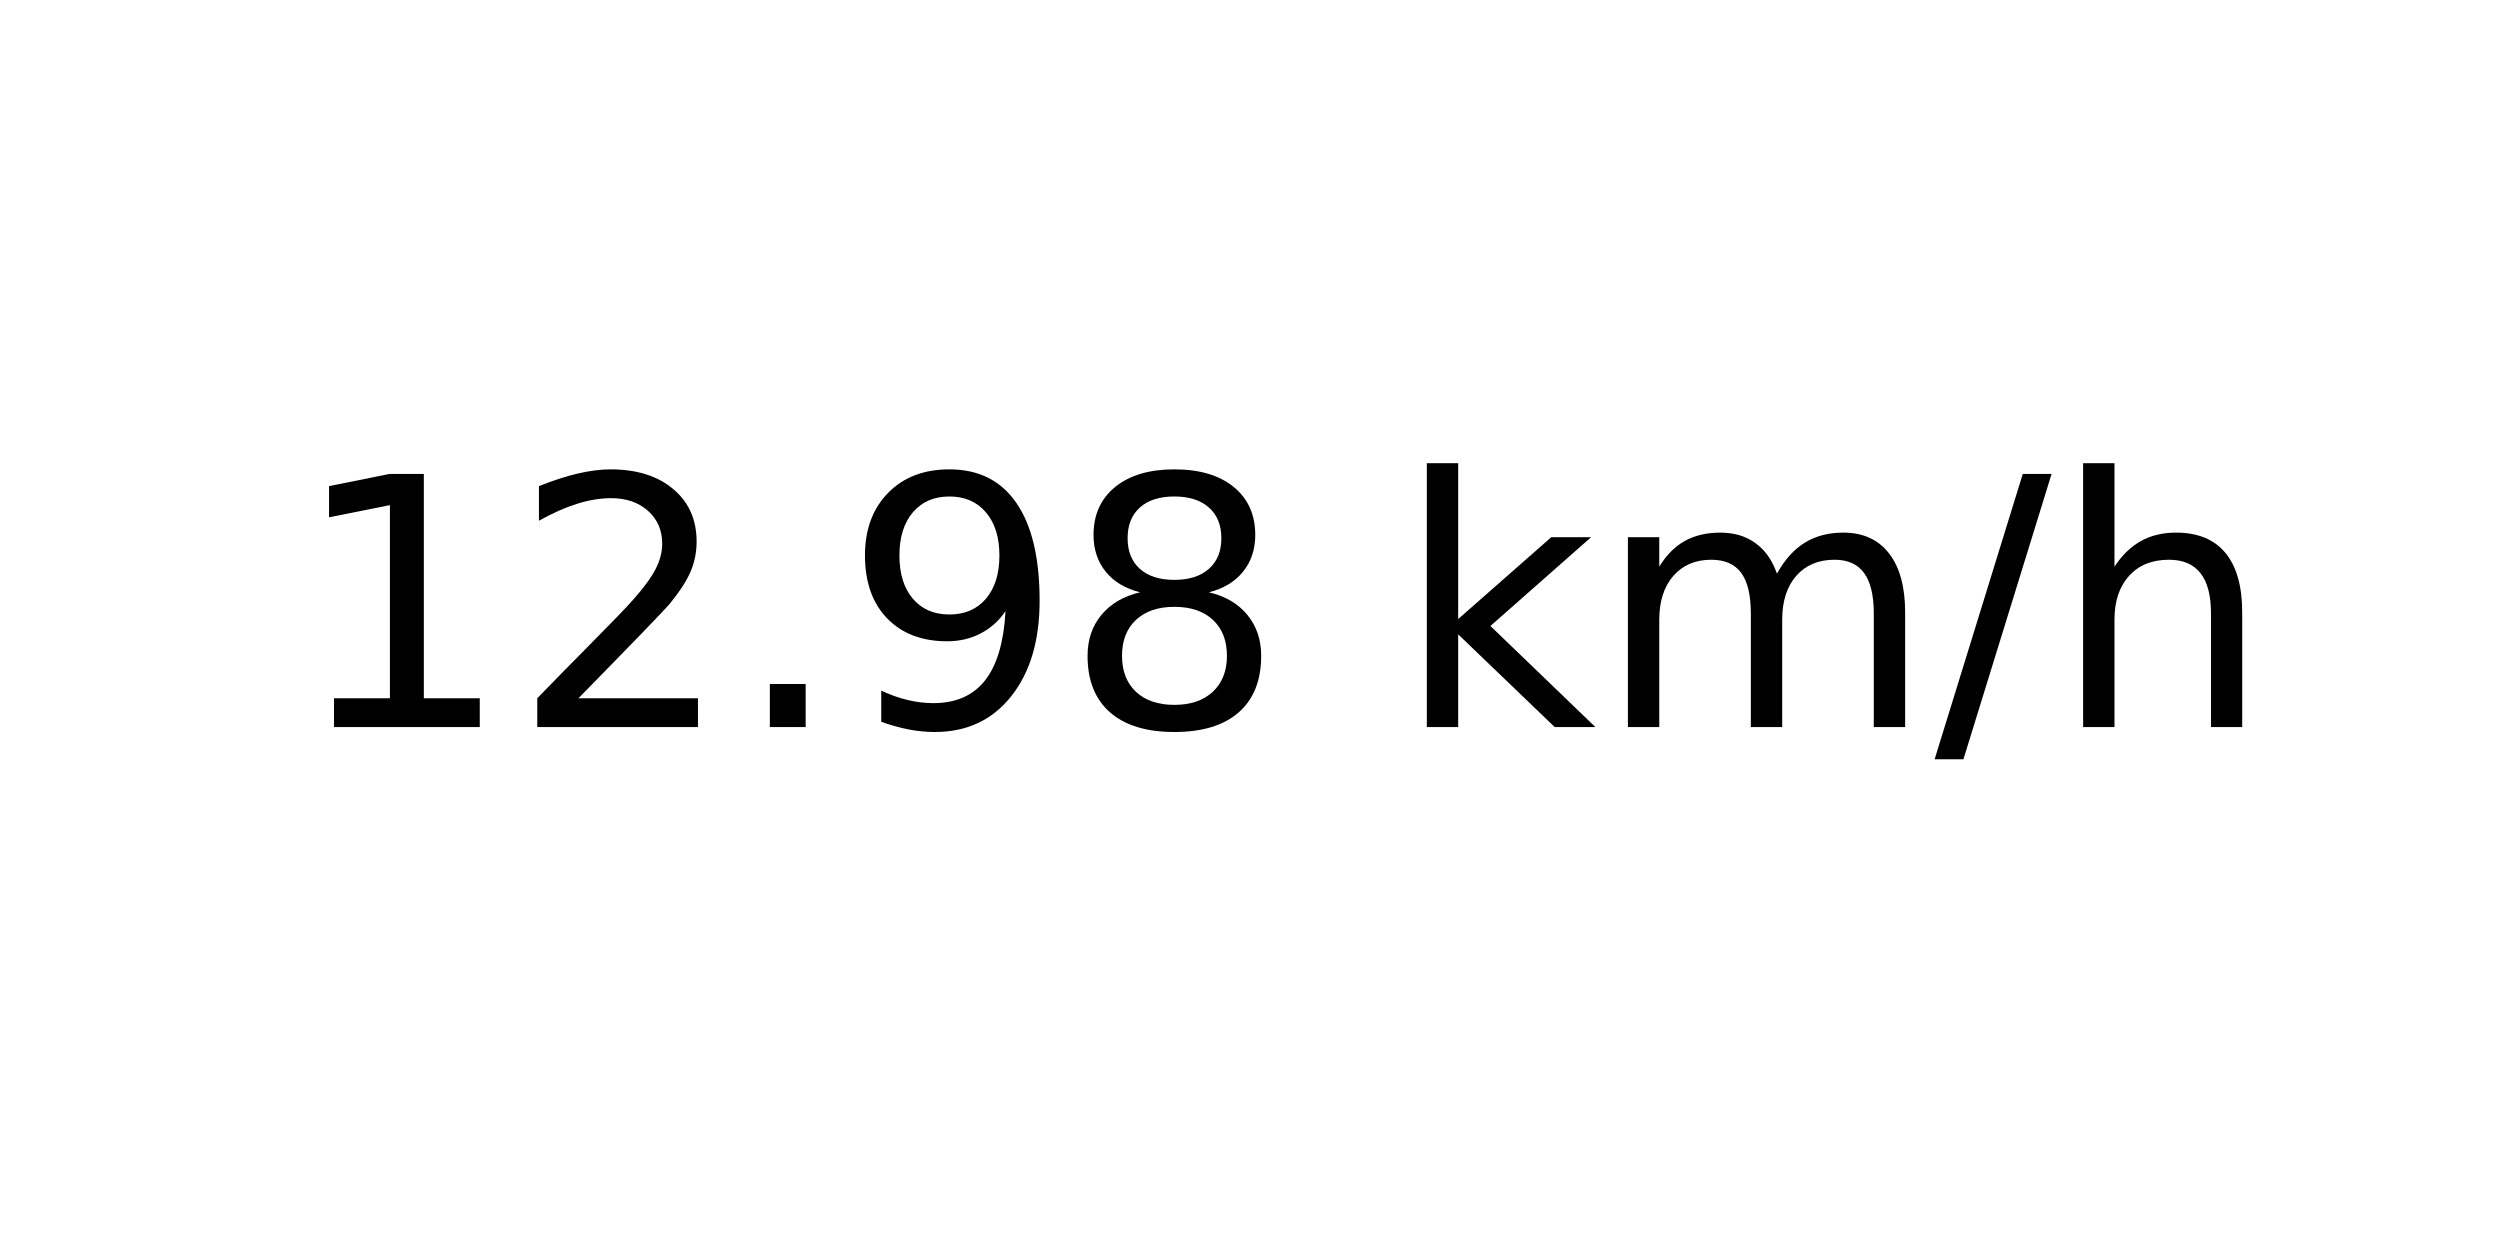
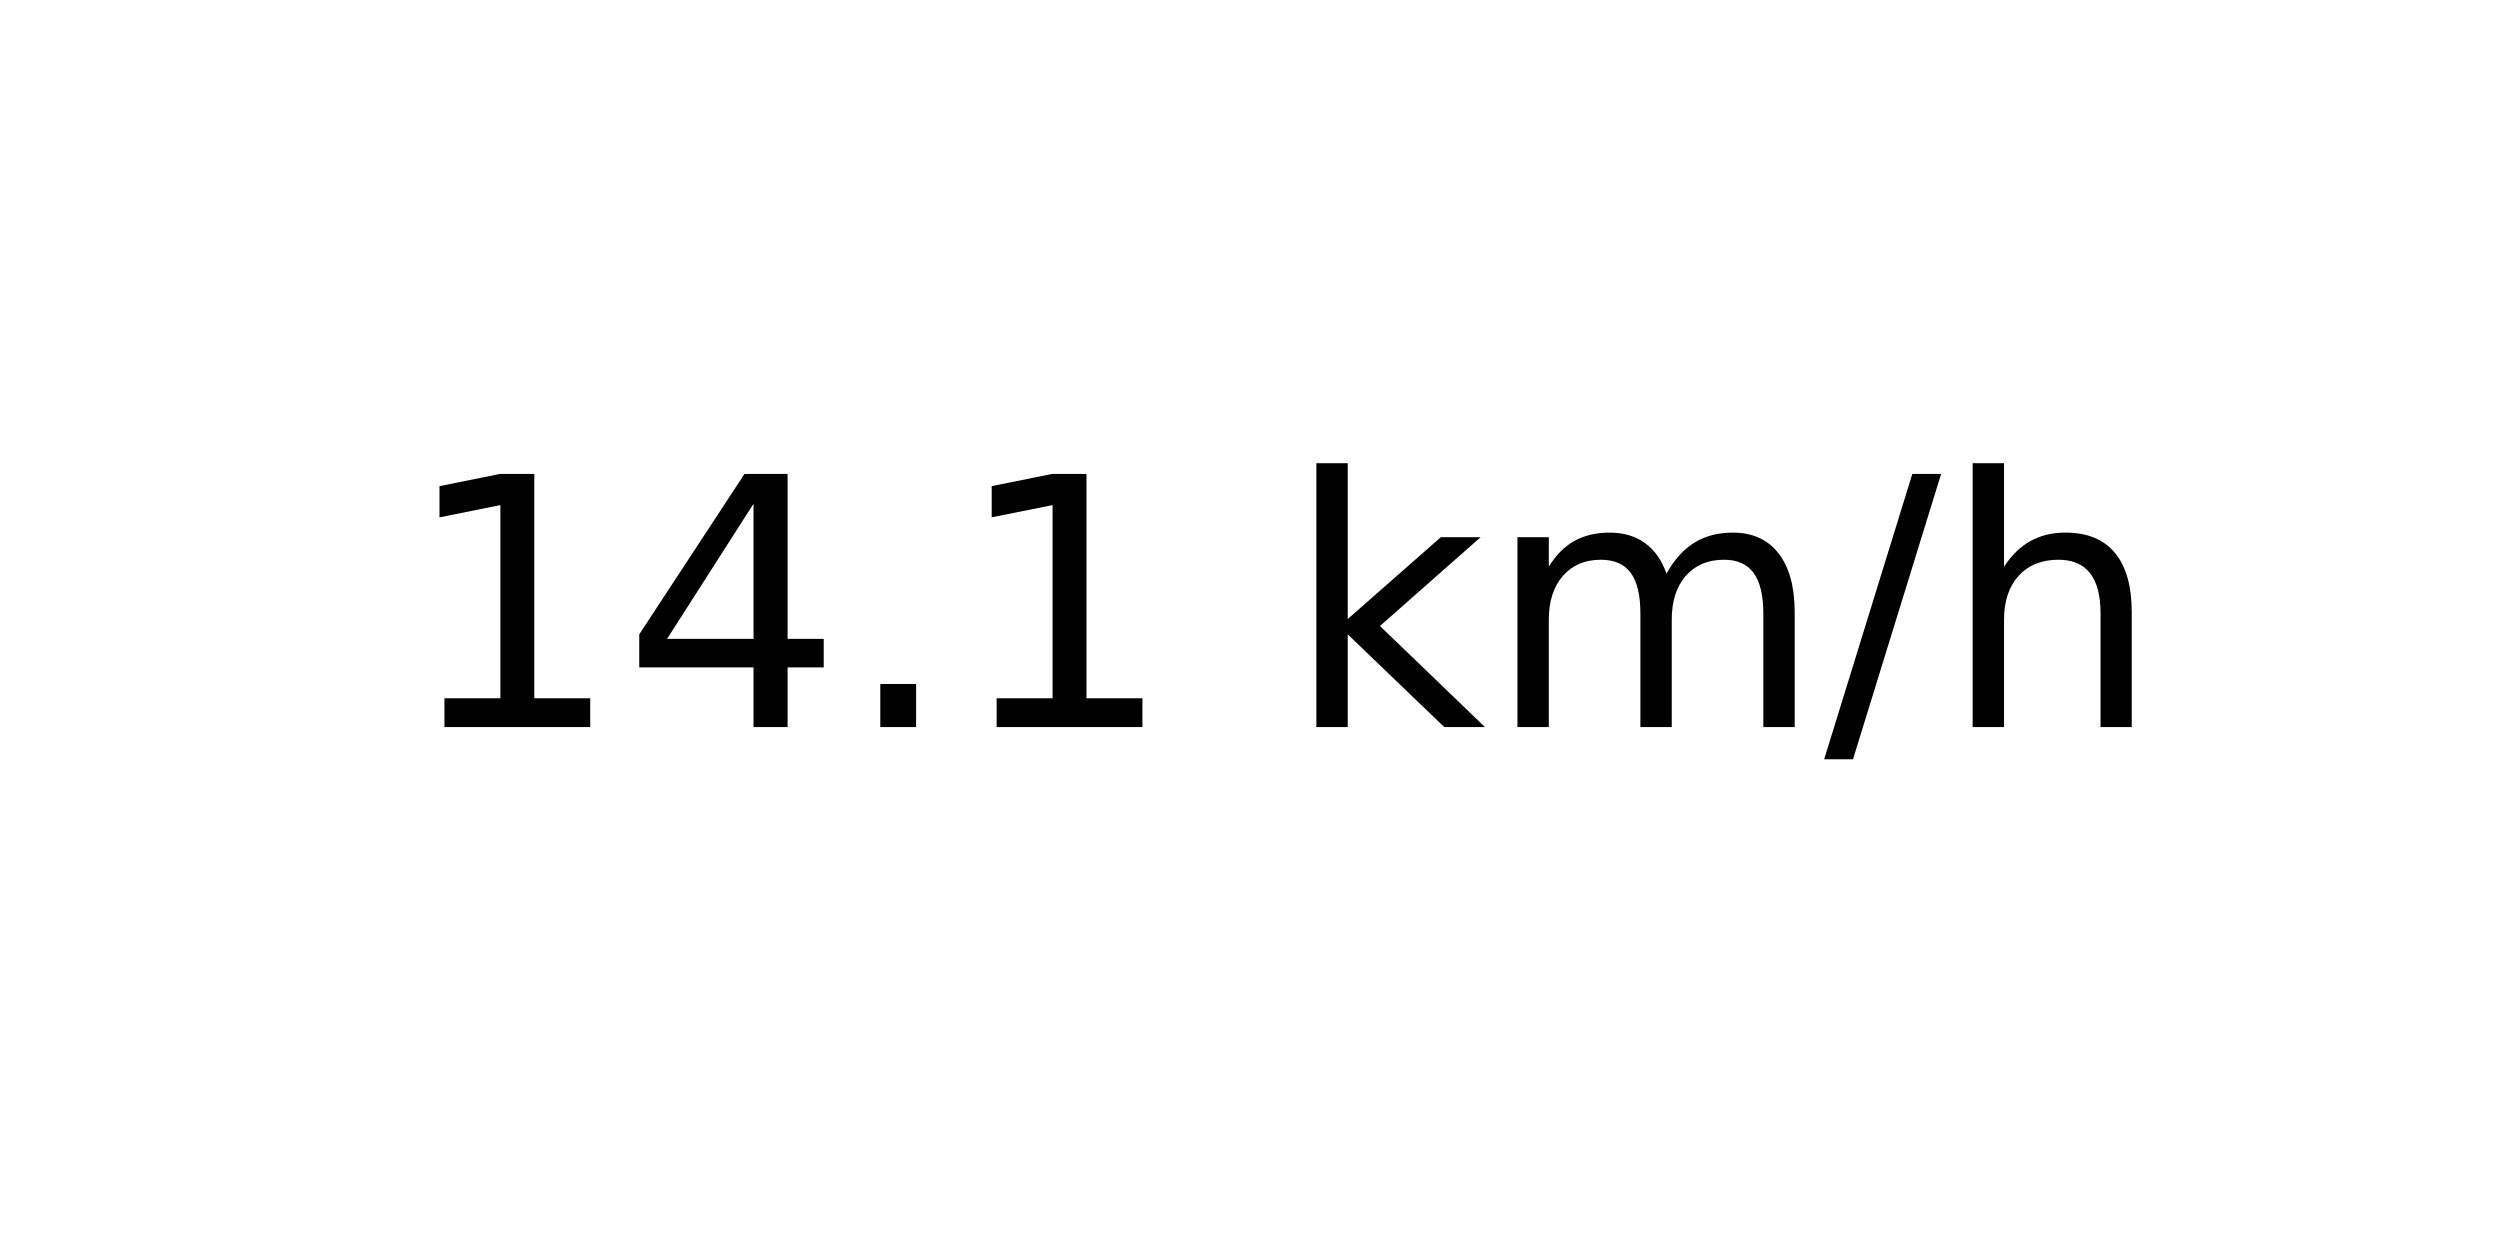
<svg xmlns="http://www.w3.org/2000/svg" xmlns:xlink="http://www.w3.org/1999/xlink" width="72pt" height="36pt" viewBox="0 0 72 36" version="1.1">
  <defs>
    <style type="text/css">*{stroke-linejoin: round; stroke-linecap: butt}</style>
  </defs>
  <g id="figure_1">
    <g id="axes_1">
      <g id="text_1">
-         <g transform="translate(8.378125 20.93937) scale(0.1 -0.1)">
+         <g transform="translate(11.55937 20.93937) scale(0.1 -0.1)">
          <defs>
            <path id="DejaVuSans-31" d="M 794 531  L 1825 531  L 1825 4091  L 703 3866  L 703 4441  L 1819 4666  L 2450 4666  L 2450 531  L 3481 531  L 3481 0  L 794 0  L 794 531  z " transform="scale(0.015625)" />
-             <path id="DejaVuSans-32" d="M 1228 531  L 3431 531  L 3431 0  L 469 0  L 469 531  Q 828 903 1448 1529  Q 2069 2156 2228 2338  Q 2531 2678 2651 2914  Q 2772 3150 2772 3378  Q 2772 3750 2511 3984  Q 2250 4219 1831 4219  Q 1534 4219 1204 4116  Q 875 4013 500 3803  L 500 4441  Q 881 4594 1212 4672  Q 1544 4750 1819 4750  Q 2544 4750 2975 4387  Q 3406 4025 3406 3419  Q 3406 3131 3298 2873  Q 3191 2616 2906 2266  Q 2828 2175 2409 1742  Q 1991 1309 1228 531  z " transform="scale(0.015625)" />
+             <path id="DejaVuSans-34" d="M 2419 4116  L 825 1625  L 2419 1625  L 2419 4116  z M 2253 4666  L 3047 4666  L 3047 1625  L 3713 1625  L 3713 1100  L 3047 1100  L 3047 0  L 2419 0  L 2419 1100  L 313 1100  L 313 1709  L 2253 4666  z " transform="scale(0.015625)" />
            <path id="DejaVuSans-2e" d="M 684 794  L 1344 794  L 1344 0  L 684 0  L 684 794  z " transform="scale(0.015625)" />
-             <path id="DejaVuSans-39" d="M 703 97  L 703 672  Q 941 559 1184 500  Q 1428 441 1663 441  Q 2288 441 2617 861  Q 2947 1281 2994 2138  Q 2813 1869 2534 1725  Q 2256 1581 1919 1581  Q 1219 1581 811 2004  Q 403 2428 403 3163  Q 403 3881 828 4315  Q 1253 4750 1959 4750  Q 2769 4750 3195 4129  Q 3622 3509 3622 2328  Q 3622 1225 3098 567  Q 2575 -91 1691 -91  Q 1453 -91 1209 -44  Q 966 3 703 97  z M 1959 2075  Q 2384 2075 2632 2365  Q 2881 2656 2881 3163  Q 2881 3666 2632 3958  Q 2384 4250 1959 4250  Q 1534 4250 1286 3958  Q 1038 3666 1038 3163  Q 1038 2656 1286 2365  Q 1534 2075 1959 2075  z " transform="scale(0.015625)" />
-             <path id="DejaVuSans-38" d="M 2034 2216  Q 1584 2216 1326 1975  Q 1069 1734 1069 1313  Q 1069 891 1326 650  Q 1584 409 2034 409  Q 2484 409 2743 651  Q 3003 894 3003 1313  Q 3003 1734 2745 1975  Q 2488 2216 2034 2216  z M 1403 2484  Q 997 2584 770 2862  Q 544 3141 544 3541  Q 544 4100 942 4425  Q 1341 4750 2034 4750  Q 2731 4750 3128 4425  Q 3525 4100 3525 3541  Q 3525 3141 3298 2862  Q 3072 2584 2669 2484  Q 3125 2378 3379 2068  Q 3634 1759 3634 1313  Q 3634 634 3220 271  Q 2806 -91 2034 -91  Q 1263 -91 848 271  Q 434 634 434 1313  Q 434 1759 690 2068  Q 947 2378 1403 2484  z M 1172 3481  Q 1172 3119 1398 2916  Q 1625 2713 2034 2713  Q 2441 2713 2670 2916  Q 2900 3119 2900 3481  Q 2900 3844 2670 4047  Q 2441 4250 2034 4250  Q 1625 4250 1398 4047  Q 1172 3844 1172 3481  z " transform="scale(0.015625)" />
            <path id="DejaVuSans-20" transform="scale(0.015625)" />
            <path id="DejaVuSans-6b" d="M 581 4863  L 1159 4863  L 1159 1991  L 2875 3500  L 3609 3500  L 1753 1863  L 3688 0  L 2938 0  L 1159 1709  L 1159 0  L 581 0  L 581 4863  z " transform="scale(0.015625)" />
            <path id="DejaVuSans-6d" d="M 3328 2828  Q 3544 3216 3844 3400  Q 4144 3584 4550 3584  Q 5097 3584 5394 3201  Q 5691 2819 5691 2113  L 5691 0  L 5113 0  L 5113 2094  Q 5113 2597 4934 2840  Q 4756 3084 4391 3084  Q 3944 3084 3684 2787  Q 3425 2491 3425 1978  L 3425 0  L 2847 0  L 2847 2094  Q 2847 2600 2669 2842  Q 2491 3084 2119 3084  Q 1678 3084 1418 2786  Q 1159 2488 1159 1978  L 1159 0  L 581 0  L 581 3500  L 1159 3500  L 1159 2956  Q 1356 3278 1631 3431  Q 1906 3584 2284 3584  Q 2666 3584 2933 3390  Q 3200 3197 3328 2828  z " transform="scale(0.015625)" />
            <path id="DejaVuSans-2f" d="M 1625 4666  L 2156 4666  L 531 -594  L 0 -594  L 1625 4666  z " transform="scale(0.015625)" />
            <path id="DejaVuSans-68" d="M 3513 2113  L 3513 0  L 2938 0  L 2938 2094  Q 2938 2591 2744 2837  Q 2550 3084 2163 3084  Q 1697 3084 1428 2787  Q 1159 2491 1159 1978  L 1159 0  L 581 0  L 581 4863  L 1159 4863  L 1159 2956  Q 1366 3272 1645 3428  Q 1925 3584 2291 3584  Q 2894 3584 3203 3211  Q 3513 2838 3513 2113  z " transform="scale(0.015625)" />
          </defs>
          <use xlink:href="#DejaVuSans-31" />
-           <use xlink:href="#DejaVuSans-32" x="63.623" />
+           <use xlink:href="#DejaVuSans-34" x="63.623" />
          <use xlink:href="#DejaVuSans-2e" x="127.246" />
-           <use xlink:href="#DejaVuSans-39" x="159.033" />
-           <use xlink:href="#DejaVuSans-38" x="222.656" />
-           <use xlink:href="#DejaVuSans-20" x="286.279" />
-           <use xlink:href="#DejaVuSans-6b" x="318.066" />
-           <use xlink:href="#DejaVuSans-6d" x="375.977" />
-           <use xlink:href="#DejaVuSans-2f" x="473.389" />
-           <use xlink:href="#DejaVuSans-68" x="507.08" />
+           <use xlink:href="#DejaVuSans-31" x="159.033" />
+           <use xlink:href="#DejaVuSans-20" x="222.656" />
+           <use xlink:href="#DejaVuSans-6b" x="254.443" />
+           <use xlink:href="#DejaVuSans-6d" x="312.354" />
+           <use xlink:href="#DejaVuSans-2f" x="409.766" />
+           <use xlink:href="#DejaVuSans-68" x="443.457" />
        </g>
      </g>
    </g>
  </g>
</svg>
